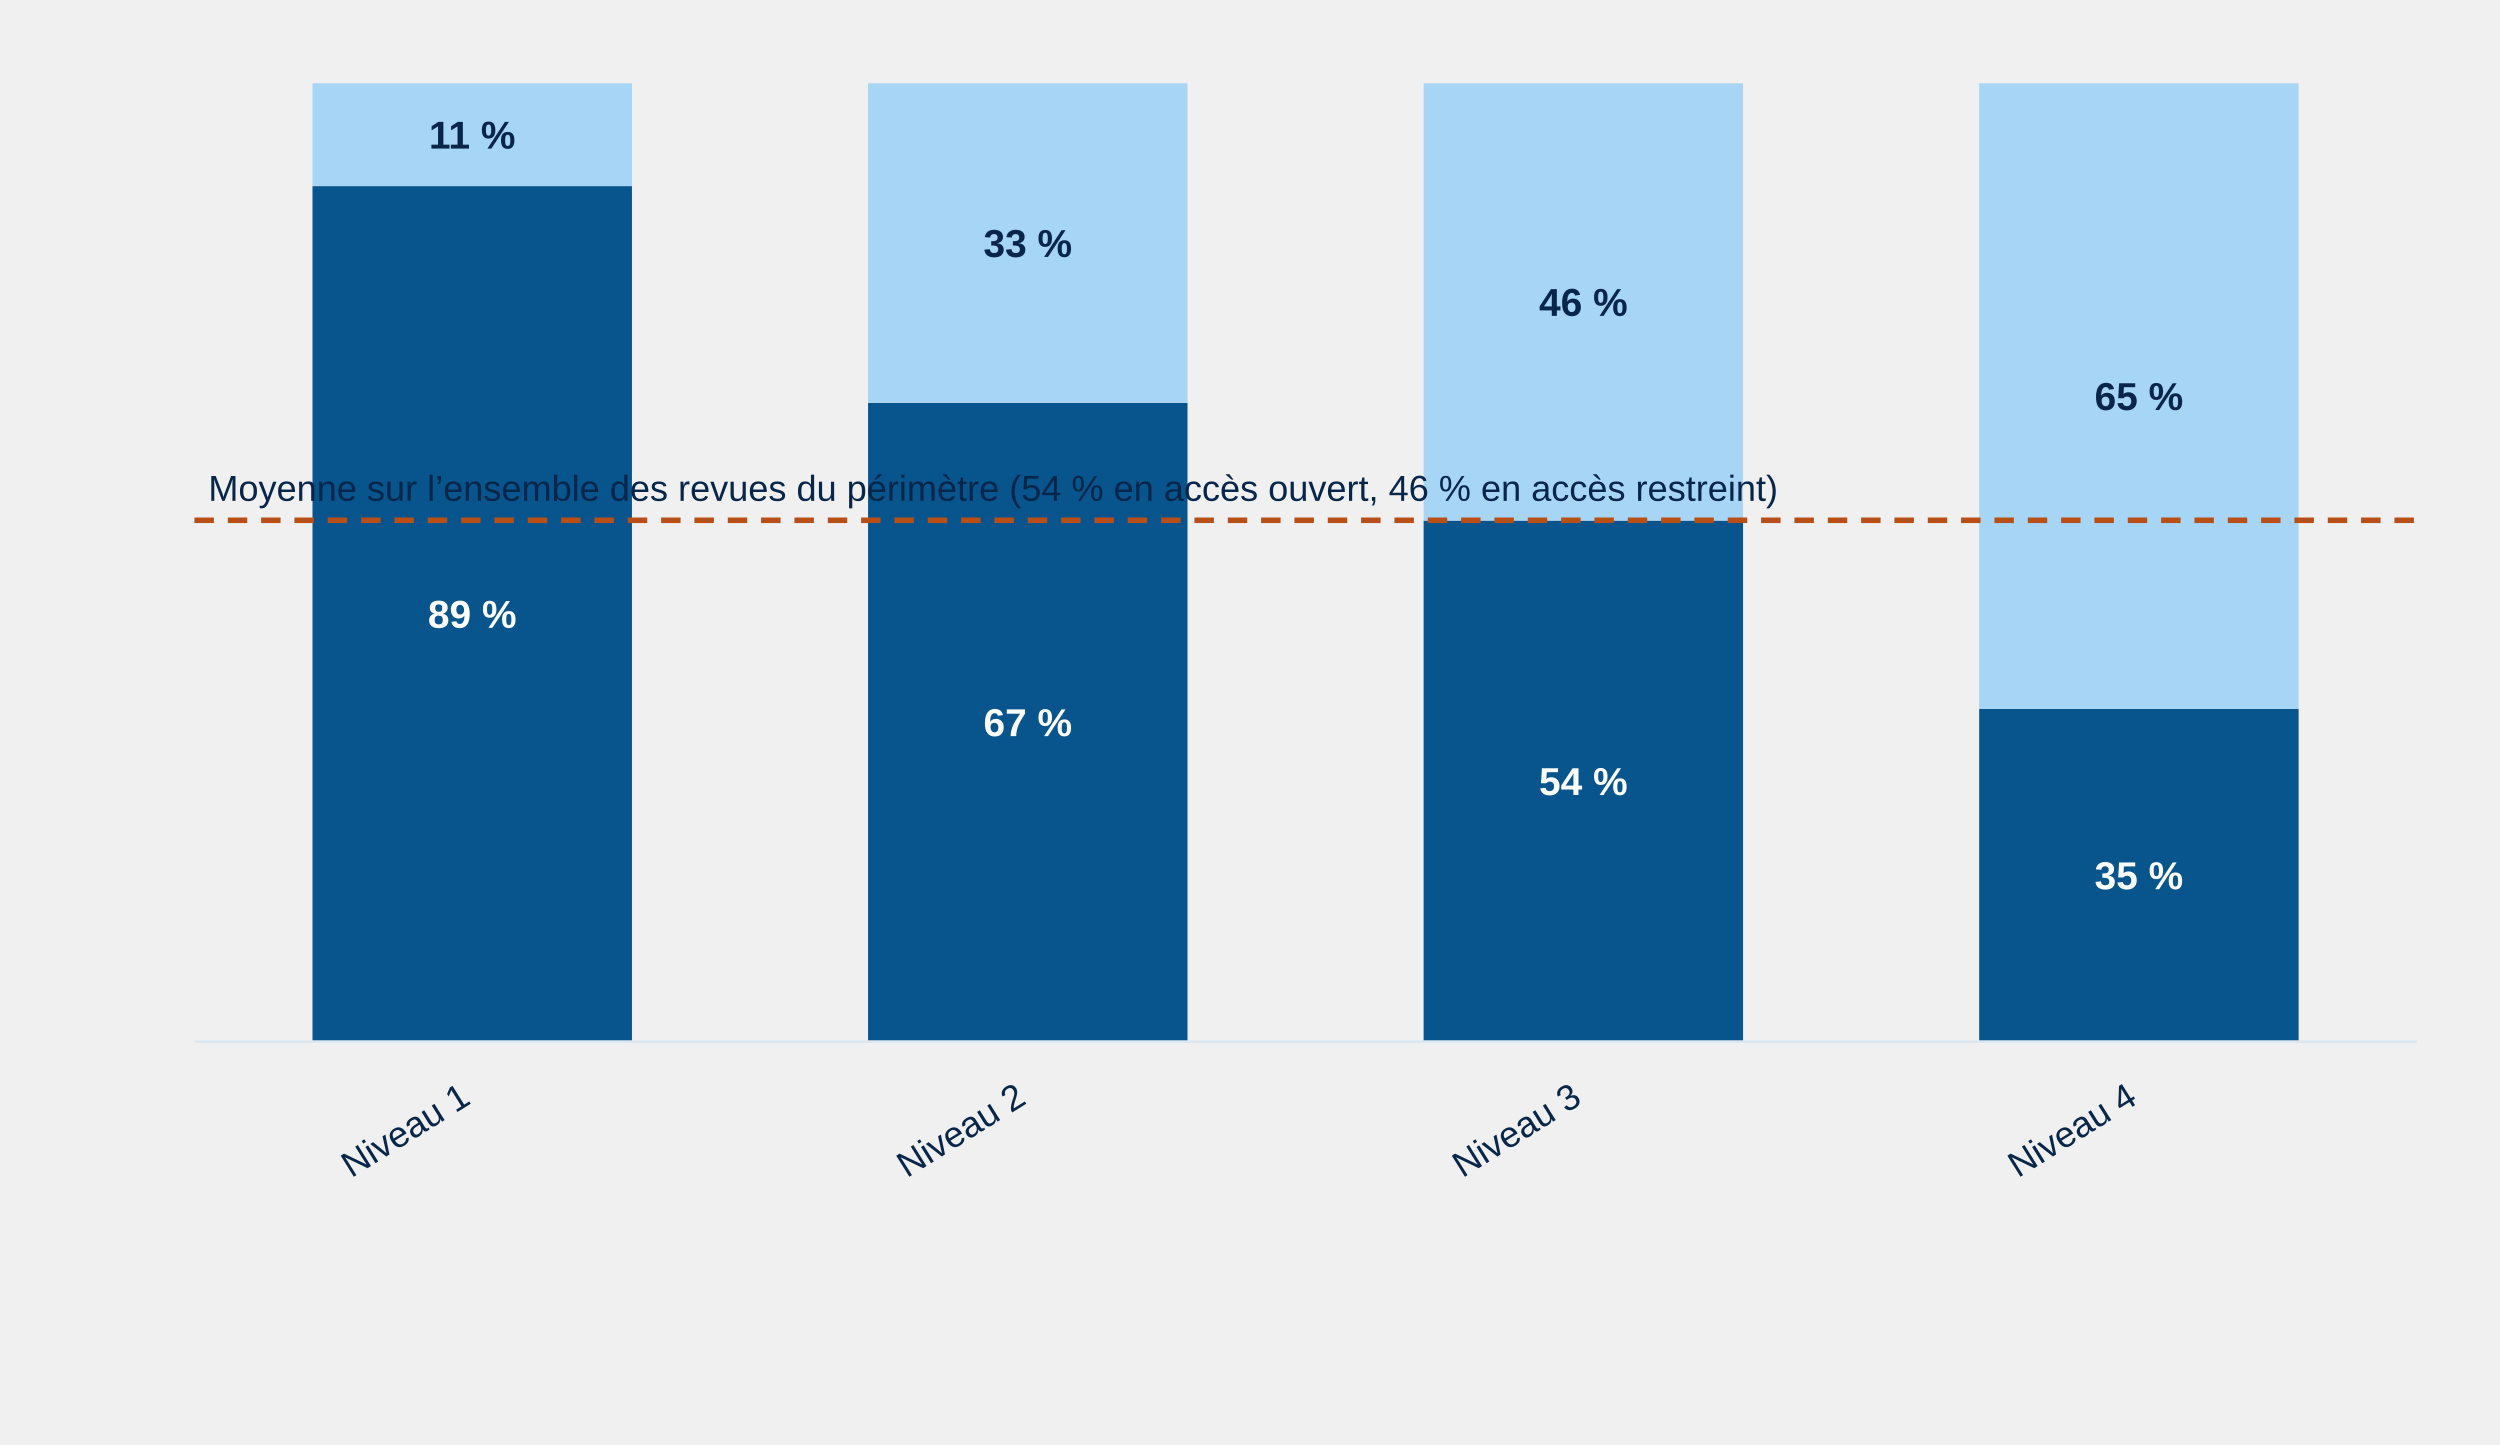
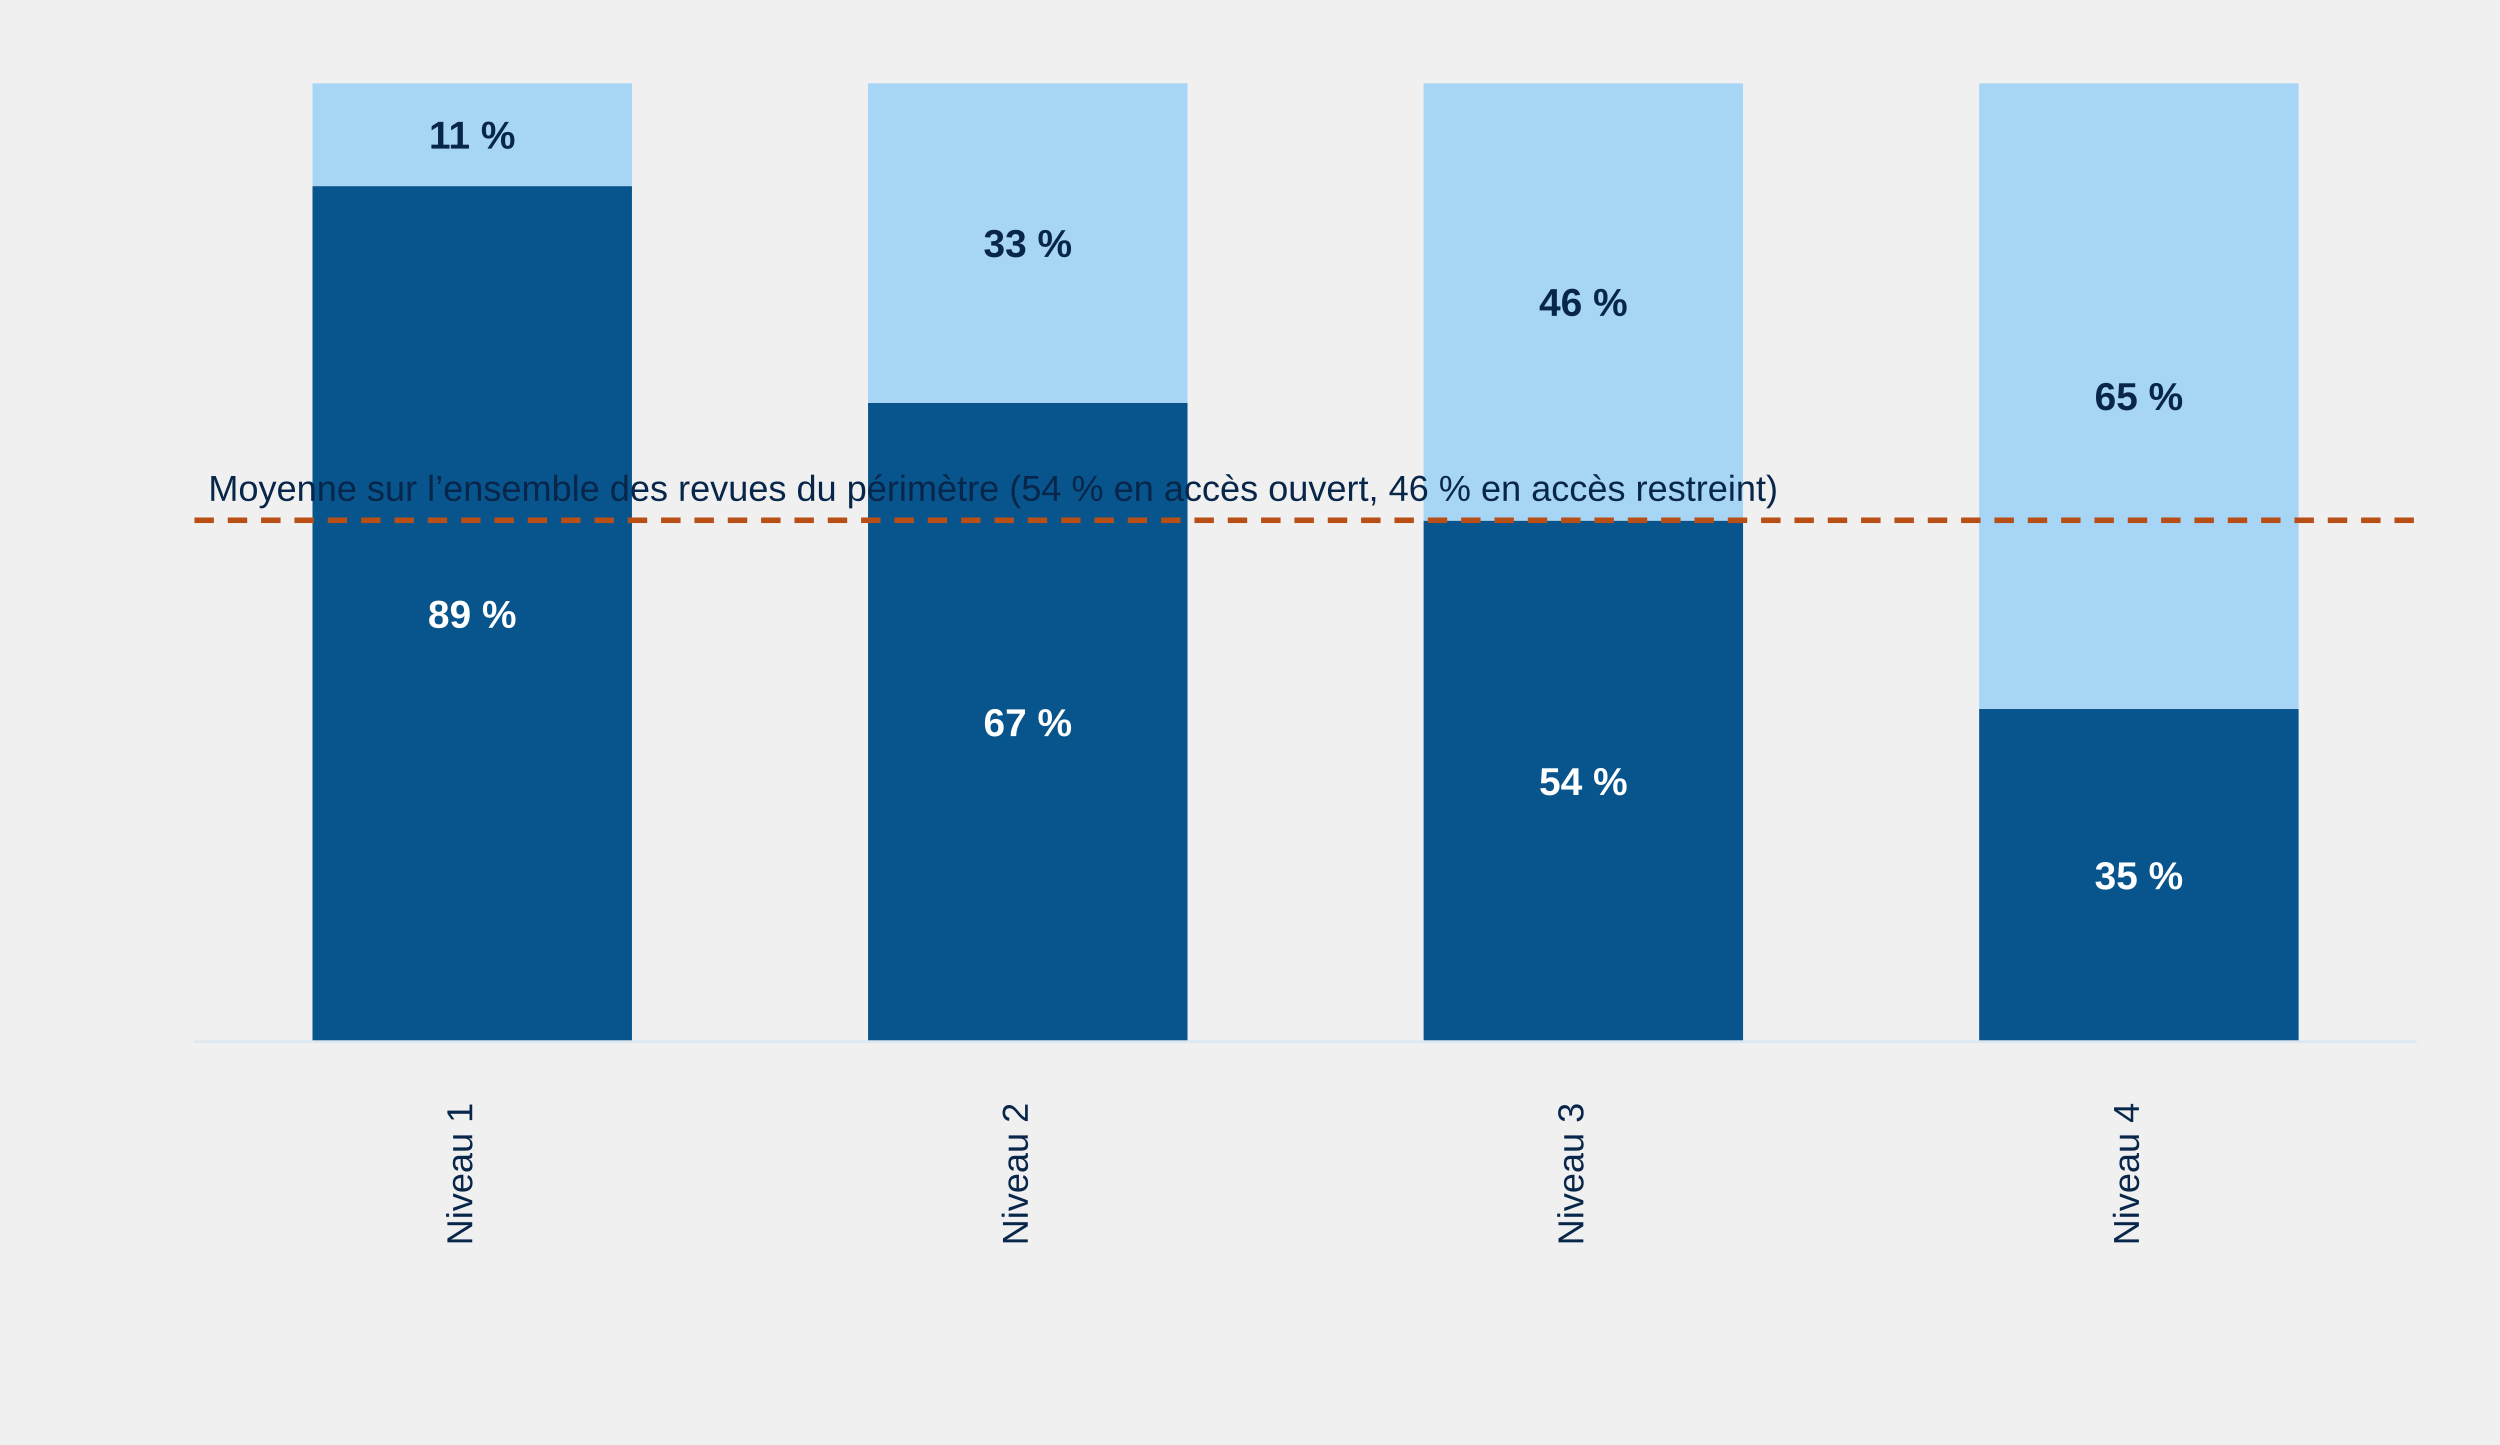
<svg xmlns="http://www.w3.org/2000/svg" style="display:block;width:100%;max-width:900px;height:auto" viewBox="0 0 900 520">
  <rect x="112.5" y="67.0" width="115.0" height="308.0" fill="#07558c" />
  <text x="170.0" y="226.0" text-anchor="middle" style="font:700 14px Arial;fill:#fff">89 %</text>
  <rect x="112.5" y="30.0" width="115.0" height="37.0" fill="#a7d5f5" />
  <text x="170.0" y="53.5" text-anchor="middle" style="font:700 14px Arial;fill:#08264a">11 %</text>
-   <text x="170.0" y="397" text-anchor="end" transform="rotate(-32 170.0,397)" style="font:13px Arial;fill:#08264a">Niveau 1</text>
+   <text x="170.0" y="397" text-anchor="end" transform="rotate(-90 170.0,397)" style="font:13px Arial;fill:#08264a">Niveau 1</text>
  <rect x="312.5" y="145.0" width="115.0" height="230.0" fill="#07558c" />
  <text x="370.0" y="265.0" text-anchor="middle" style="font:700 14px Arial;fill:#fff">67 %</text>
  <rect x="312.5" y="30.0" width="115.0" height="115.0" fill="#a7d5f5" />
  <text x="370.0" y="92.5" text-anchor="middle" style="font:700 14px Arial;fill:#08264a">33 %</text>
-   <text x="370.0" y="397" text-anchor="end" transform="rotate(-32 370.0,397)" style="font:13px Arial;fill:#08264a">Niveau 2</text>
+   <text x="370.0" y="397" text-anchor="end" transform="rotate(-90 370.0,397)" style="font:13px Arial;fill:#08264a">Niveau 2</text>
  <rect x="512.5" y="187.4" width="115.0" height="187.6" fill="#07558c" />
  <text x="570.0" y="286.2" text-anchor="middle" style="font:700 14px Arial;fill:#fff">54 %</text>
  <rect x="512.5" y="30.0" width="115.0" height="157.4" fill="#a7d5f5" />
  <text x="570.0" y="113.7" text-anchor="middle" style="font:700 14px Arial;fill:#08264a">46 %</text>
-   <text x="570.0" y="397" text-anchor="end" transform="rotate(-32 570.0,397)" style="font:13px Arial;fill:#08264a">Niveau 3</text>
+   <text x="570.0" y="397" text-anchor="end" transform="rotate(-90 570.0,397)" style="font:13px Arial;fill:#08264a">Niveau 3</text>
  <rect x="712.5" y="255.2" width="115.0" height="119.8" fill="#07558c" />
  <text x="770.0" y="320.1" text-anchor="middle" style="font:700 14px Arial;fill:#fff">35 %</text>
  <rect x="712.5" y="30.0" width="115.0" height="225.2" fill="#a7d5f5" />
  <text x="770.0" y="147.6" text-anchor="middle" style="font:700 14px Arial;fill:#08264a">65 %</text>
-   <text x="770.0" y="397" text-anchor="end" transform="rotate(-32 770.0,397)" style="font:13px Arial;fill:#08264a">Niveau 4</text>
+   <text x="770.0" y="397" text-anchor="end" transform="rotate(-90 770.0,397)" style="font:13px Arial;fill:#08264a">Niveau 4</text>
  <line x1="70" y1="375" x2="870" y2="375" stroke="#dce7f2" />
  <line x1="70" y1="187.3" x2="870" y2="187.3" stroke="#b74f17" stroke-width="2" stroke-dasharray="7 5" />
  <text x="75" y="180.3" style="font:13px Arial;fill:#08264a">Moyenne sur l’ensemble des revues du périmètre (54 % en accès ouvert, 46 % en accès restreint)</text>
</svg>
